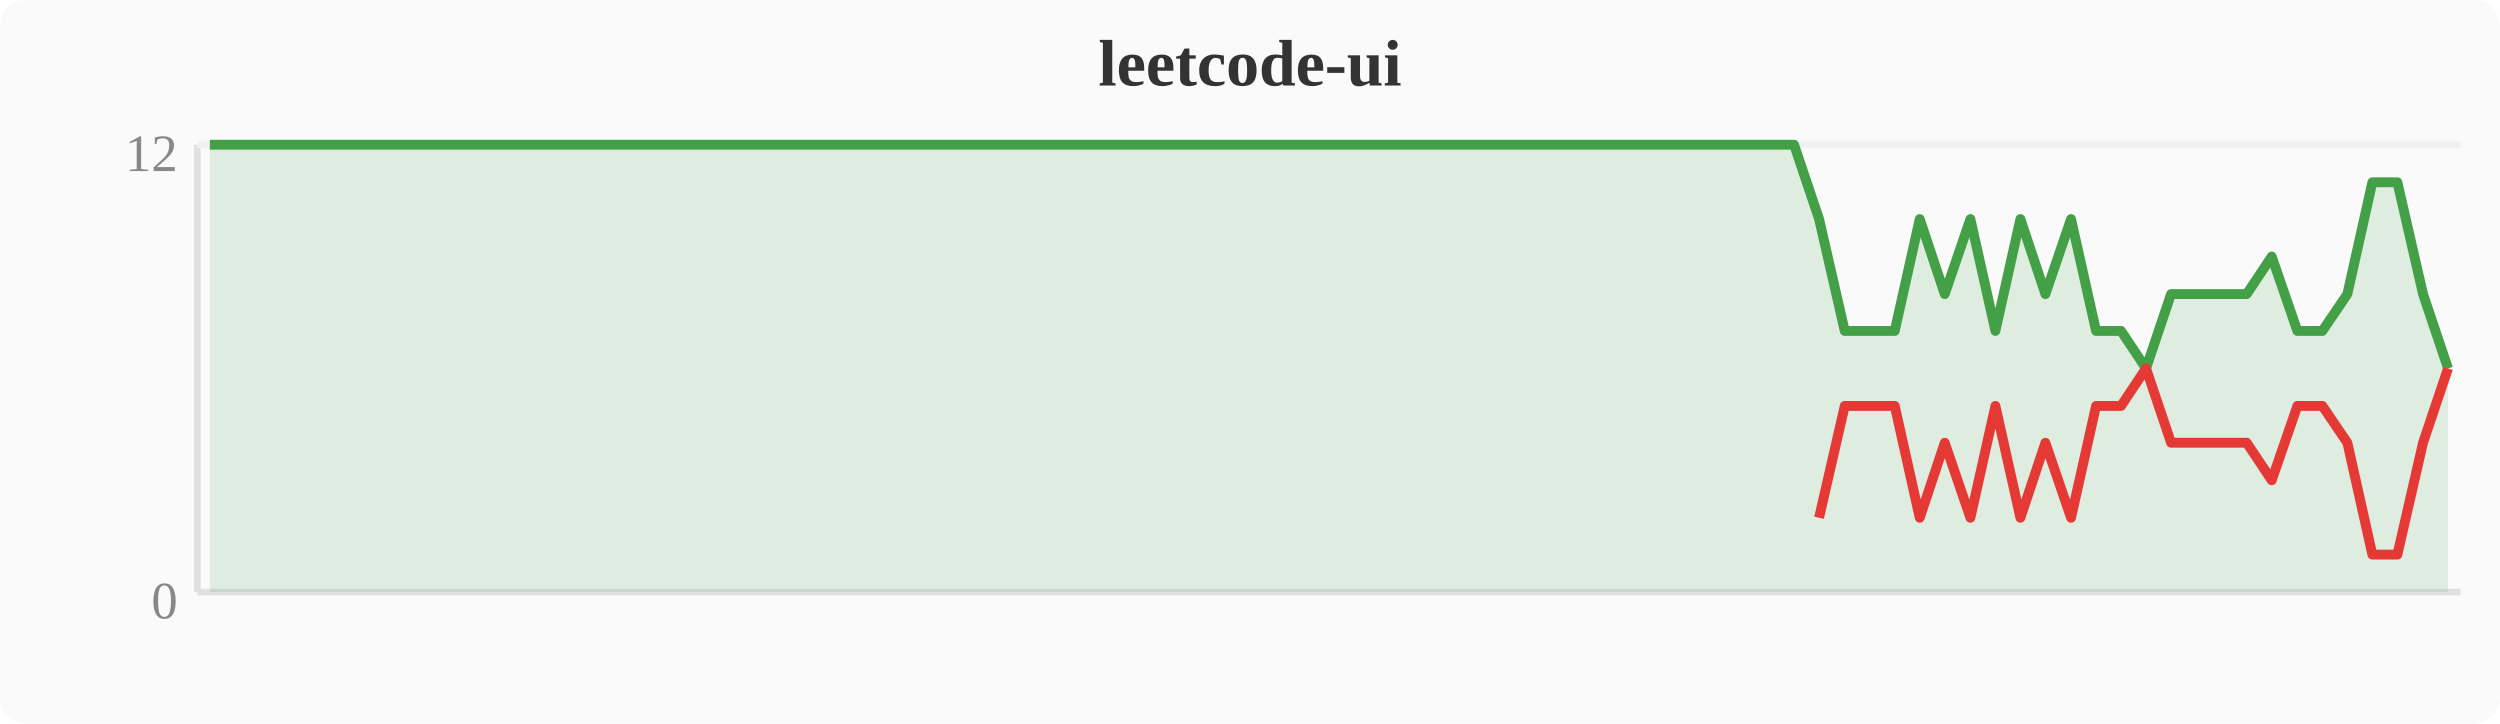
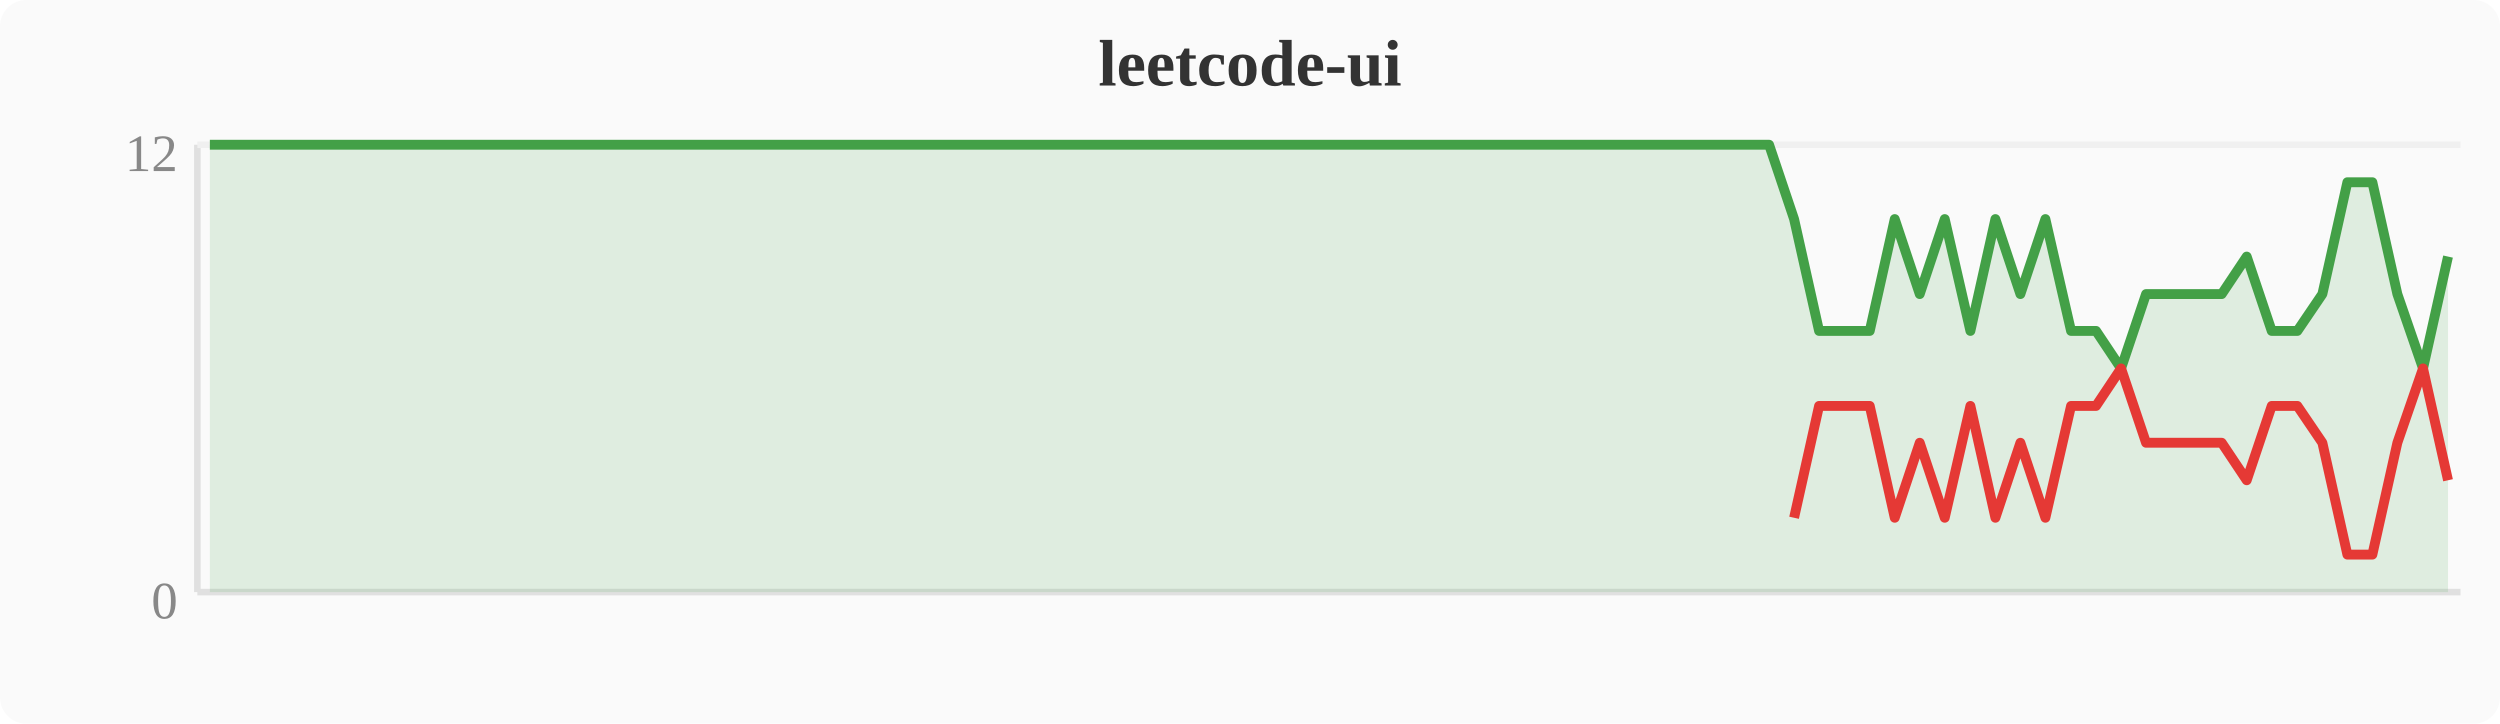
<svg xmlns="http://www.w3.org/2000/svg" width="380" height="110" viewBox="0 0 380 110">
  <rect width="380" height="110" fill="#fafafa" rx="4" />
  <text x="190" y="13" text-anchor="middle" font-size="10" font-weight="bold" fill="#333">leetcode-ui</text>
  <line x1="30" y1="22" x2="30" y2="90" stroke="#e0e0e0" stroke-width="1" />
  <line x1="30" y1="90" x2="374" y2="90" stroke="#e0e0e0" stroke-width="1" />
  <line x1="30" y1="22" x2="374" y2="22" stroke="#f0f0f0" stroke-width="1" />
  <text x="27" y="94" text-anchor="end" font-size="8" fill="#888">0</text>
  <text x="27" y="26" text-anchor="end" font-size="8" fill="#888">12</text>
-   <polygon points="31.9,22.0 35.7,22.0 39.6,22.0 43.4,22.0 47.2,22.0 51.0,22.0 54.8,22.0 58.7,22.0 62.5,22.0 66.3,22.0 70.1,22.0 74.0,22.0 77.8,22.0 81.6,22.0 85.4,22.0 89.2,22.0 93.1,22.0 96.9,22.0 100.7,22.0 104.5,22.0 108.4,22.0 112.2,22.0 116.0,22.0 119.8,22.0 123.6,22.0 127.5,22.0 131.3,22.0 135.1,22.0 138.9,22.0 142.8,22.0 146.6,22.0 150.4,22.0 154.2,22.0 158.0,22.0 161.9,22.0 165.7,22.0 169.5,22.0 173.3,22.0 177.2,22.0 181.0,22.0 184.8,22.0 188.6,22.0 192.4,22.0 196.3,22.0 200.1,22.0 203.9,22.0 207.7,22.0 211.6,22.0 215.4,22.0 219.2,22.0 223.0,22.0 226.8,22.0 230.7,22.0 234.5,22.0 238.3,22.0 242.1,22.0 246.0,22.0 249.8,22.0 253.6,22.0 257.4,22.0 261.2,22.0 265.1,22.0 268.9,22.0 272.7,22.0 276.5,33.3 280.4,50.3 284.2,50.3 288.0,50.3 291.8,33.3 295.6,44.7 299.5,33.3 303.3,50.3 307.1,33.3 310.9,44.7 314.8,33.3 318.6,50.3 322.4,50.3 326.2,56.0 330.0,44.7 333.9,44.7 337.7,44.7 341.5,44.7 345.3,39.0 349.2,50.3 353.0,50.3 356.8,44.7 360.6,27.7 364.4,27.7 368.3,44.7 372.1,56.0 372.1,90 31.9,90" fill="#43a047" opacity="0.15" />
-   <polyline points="31.9,22.0 35.7,22.0 39.6,22.0 43.4,22.0 47.2,22.0 51.0,22.0 54.8,22.0 58.7,22.0 62.5,22.0 66.3,22.0 70.1,22.0 74.0,22.0 77.8,22.0 81.6,22.0 85.4,22.0 89.2,22.0 93.1,22.0 96.9,22.0 100.7,22.0 104.5,22.0 108.4,22.0 112.2,22.0 116.0,22.0 119.8,22.0 123.6,22.0 127.5,22.0 131.3,22.0 135.1,22.0 138.9,22.0 142.8,22.0 146.6,22.0 150.4,22.0 154.2,22.0 158.0,22.0 161.9,22.0 165.7,22.0 169.5,22.0 173.3,22.0 177.2,22.0 181.0,22.0 184.8,22.0 188.6,22.0 192.4,22.0 196.3,22.0 200.1,22.0 203.9,22.0 207.7,22.0 211.6,22.0 215.4,22.0 219.2,22.0 223.0,22.0 226.8,22.0 230.7,22.0 234.5,22.0 238.3,22.0 242.1,22.0 246.0,22.0 249.8,22.0 253.6,22.0 257.4,22.0 261.2,22.0 265.1,22.0 268.9,22.0 272.7,22.0 276.5,33.3 280.4,50.3 284.2,50.3 288.0,50.3 291.8,33.3 295.6,44.7 299.5,33.3 303.3,50.3 307.1,33.3 310.9,44.7 314.8,33.3 318.6,50.3 322.4,50.3 326.2,56.0 330.0,44.7 333.9,44.7 337.7,44.7 341.5,44.7 345.3,39.0 349.2,50.3 353.0,50.3 356.8,44.7 360.6,27.7 364.4,27.7 368.3,44.7 372.1,56.0" fill="none" stroke="#43a047" stroke-width="1.5" stroke-linejoin="round" />
-   <polyline points="276.5,78.7 280.4,61.7 284.2,61.7 288.0,61.7 291.8,78.7 295.6,67.3 299.5,78.7 303.3,61.7 307.1,78.7 310.9,67.3 314.8,78.7 318.6,61.7 322.4,61.7 326.2,56.0 330.0,67.3 333.9,67.3 337.7,67.3 341.5,67.3 345.3,73.0 349.2,61.7 353.0,61.7 356.8,67.3 360.6,84.3 364.4,84.3 368.3,67.3 372.1,56.0" fill="none" stroke="#e53935" stroke-width="1.5" stroke-linejoin="round" />
+   <polygon points="31.9,22.0 35.7,22.0 39.6,22.0 43.4,22.0 47.2,22.0 51.0,22.0 54.8,22.0 58.7,22.0 62.5,22.0 66.3,22.0 70.1,22.0 74.0,22.0 77.8,22.0 81.6,22.0 85.4,22.0 89.2,22.0 93.1,22.0 96.9,22.0 100.7,22.0 104.5,22.0 108.4,22.0 112.2,22.0 116.0,22.0 119.8,22.0 123.6,22.0 127.5,22.0 131.3,22.0 135.1,22.0 138.9,22.0 142.8,22.0 146.6,22.0 150.4,22.0 154.2,22.0 158.0,22.0 161.9,22.0 165.7,22.0 169.5,22.0 173.3,22.0 177.2,22.0 181.0,22.0 184.8,22.0 188.6,22.0 192.4,22.0 196.3,22.0 200.1,22.0 203.9,22.0 207.7,22.0 211.6,22.0 215.4,22.0 219.2,22.0 223.0,22.0 226.8,22.0 230.7,22.0 234.5,22.0 238.3,22.0 242.1,22.0 246.0,22.0 249.8,22.0 253.6,22.0 257.4,22.0 261.2,22.0 265.1,22.0 268.9,22.0 272.7,33.3 276.5,50.3 280.4,50.3 284.2,50.3 288.0,33.3 291.8,44.7 295.6,33.3 299.5,50.3 303.3,33.3 307.1,44.7 310.9,33.3 314.8,50.3 318.6,50.3 322.4,56.0 326.2,44.7 330.0,44.7 333.9,44.7 337.7,44.7 341.5,39.0 345.3,50.3 349.2,50.3 353.0,44.7 356.8,27.7 360.6,27.7 364.4,44.7 368.3,56.0 372.1,39.0 372.1,90 31.9,90" fill="#43a047" opacity="0.15" />
+   <polyline points="31.9,22.0 35.7,22.0 39.6,22.0 43.4,22.0 47.2,22.0 51.0,22.0 54.8,22.0 58.7,22.0 62.5,22.0 66.3,22.0 70.1,22.0 74.0,22.0 77.8,22.0 81.6,22.0 85.4,22.0 89.2,22.0 93.1,22.0 96.9,22.0 100.7,22.0 104.5,22.0 108.4,22.0 112.2,22.0 116.0,22.0 119.8,22.0 123.6,22.0 127.5,22.0 131.3,22.0 135.1,22.0 138.9,22.0 142.8,22.0 146.6,22.0 150.4,22.0 154.2,22.0 158.0,22.0 161.9,22.0 165.7,22.0 169.5,22.0 173.3,22.0 177.2,22.0 181.0,22.0 184.8,22.0 188.6,22.0 192.4,22.0 196.3,22.0 200.1,22.0 203.9,22.0 207.7,22.0 211.6,22.0 215.4,22.0 219.2,22.0 223.0,22.0 226.8,22.0 230.7,22.0 234.5,22.0 238.3,22.0 242.1,22.0 246.0,22.0 249.8,22.0 253.6,22.0 257.4,22.0 261.2,22.0 265.1,22.0 268.9,22.0 272.7,33.3 276.5,50.3 280.4,50.3 284.2,50.3 288.0,33.3 291.8,44.7 295.6,33.3 299.5,50.3 303.3,33.3 307.1,44.7 310.9,33.3 314.8,50.3 318.6,50.3 322.4,56.0 326.2,44.7 330.0,44.7 333.9,44.7 337.7,44.7 341.5,39.0 345.3,50.3 349.2,50.3 353.0,44.7 356.8,27.7 360.6,27.7 364.4,44.7 368.3,56.0 372.1,39.0" fill="none" stroke="#43a047" stroke-width="1.5" stroke-linejoin="round" />
+   <polyline points="272.7,78.7 276.5,61.7 280.4,61.7 284.2,61.7 288.0,78.7 291.8,67.3 295.6,78.7 299.5,61.7 303.3,78.7 307.1,67.3 310.9,78.7 314.8,61.7 318.6,61.7 322.4,56.0 326.2,67.3 330.0,67.3 333.9,67.3 337.7,67.3 341.5,73.0 345.3,61.7 349.2,61.7 353.0,67.3 356.8,84.3 360.6,84.3 364.4,67.3 368.3,56.0 372.1,73.0" fill="none" stroke="#e53935" stroke-width="1.5" stroke-linejoin="round" />
</svg>
